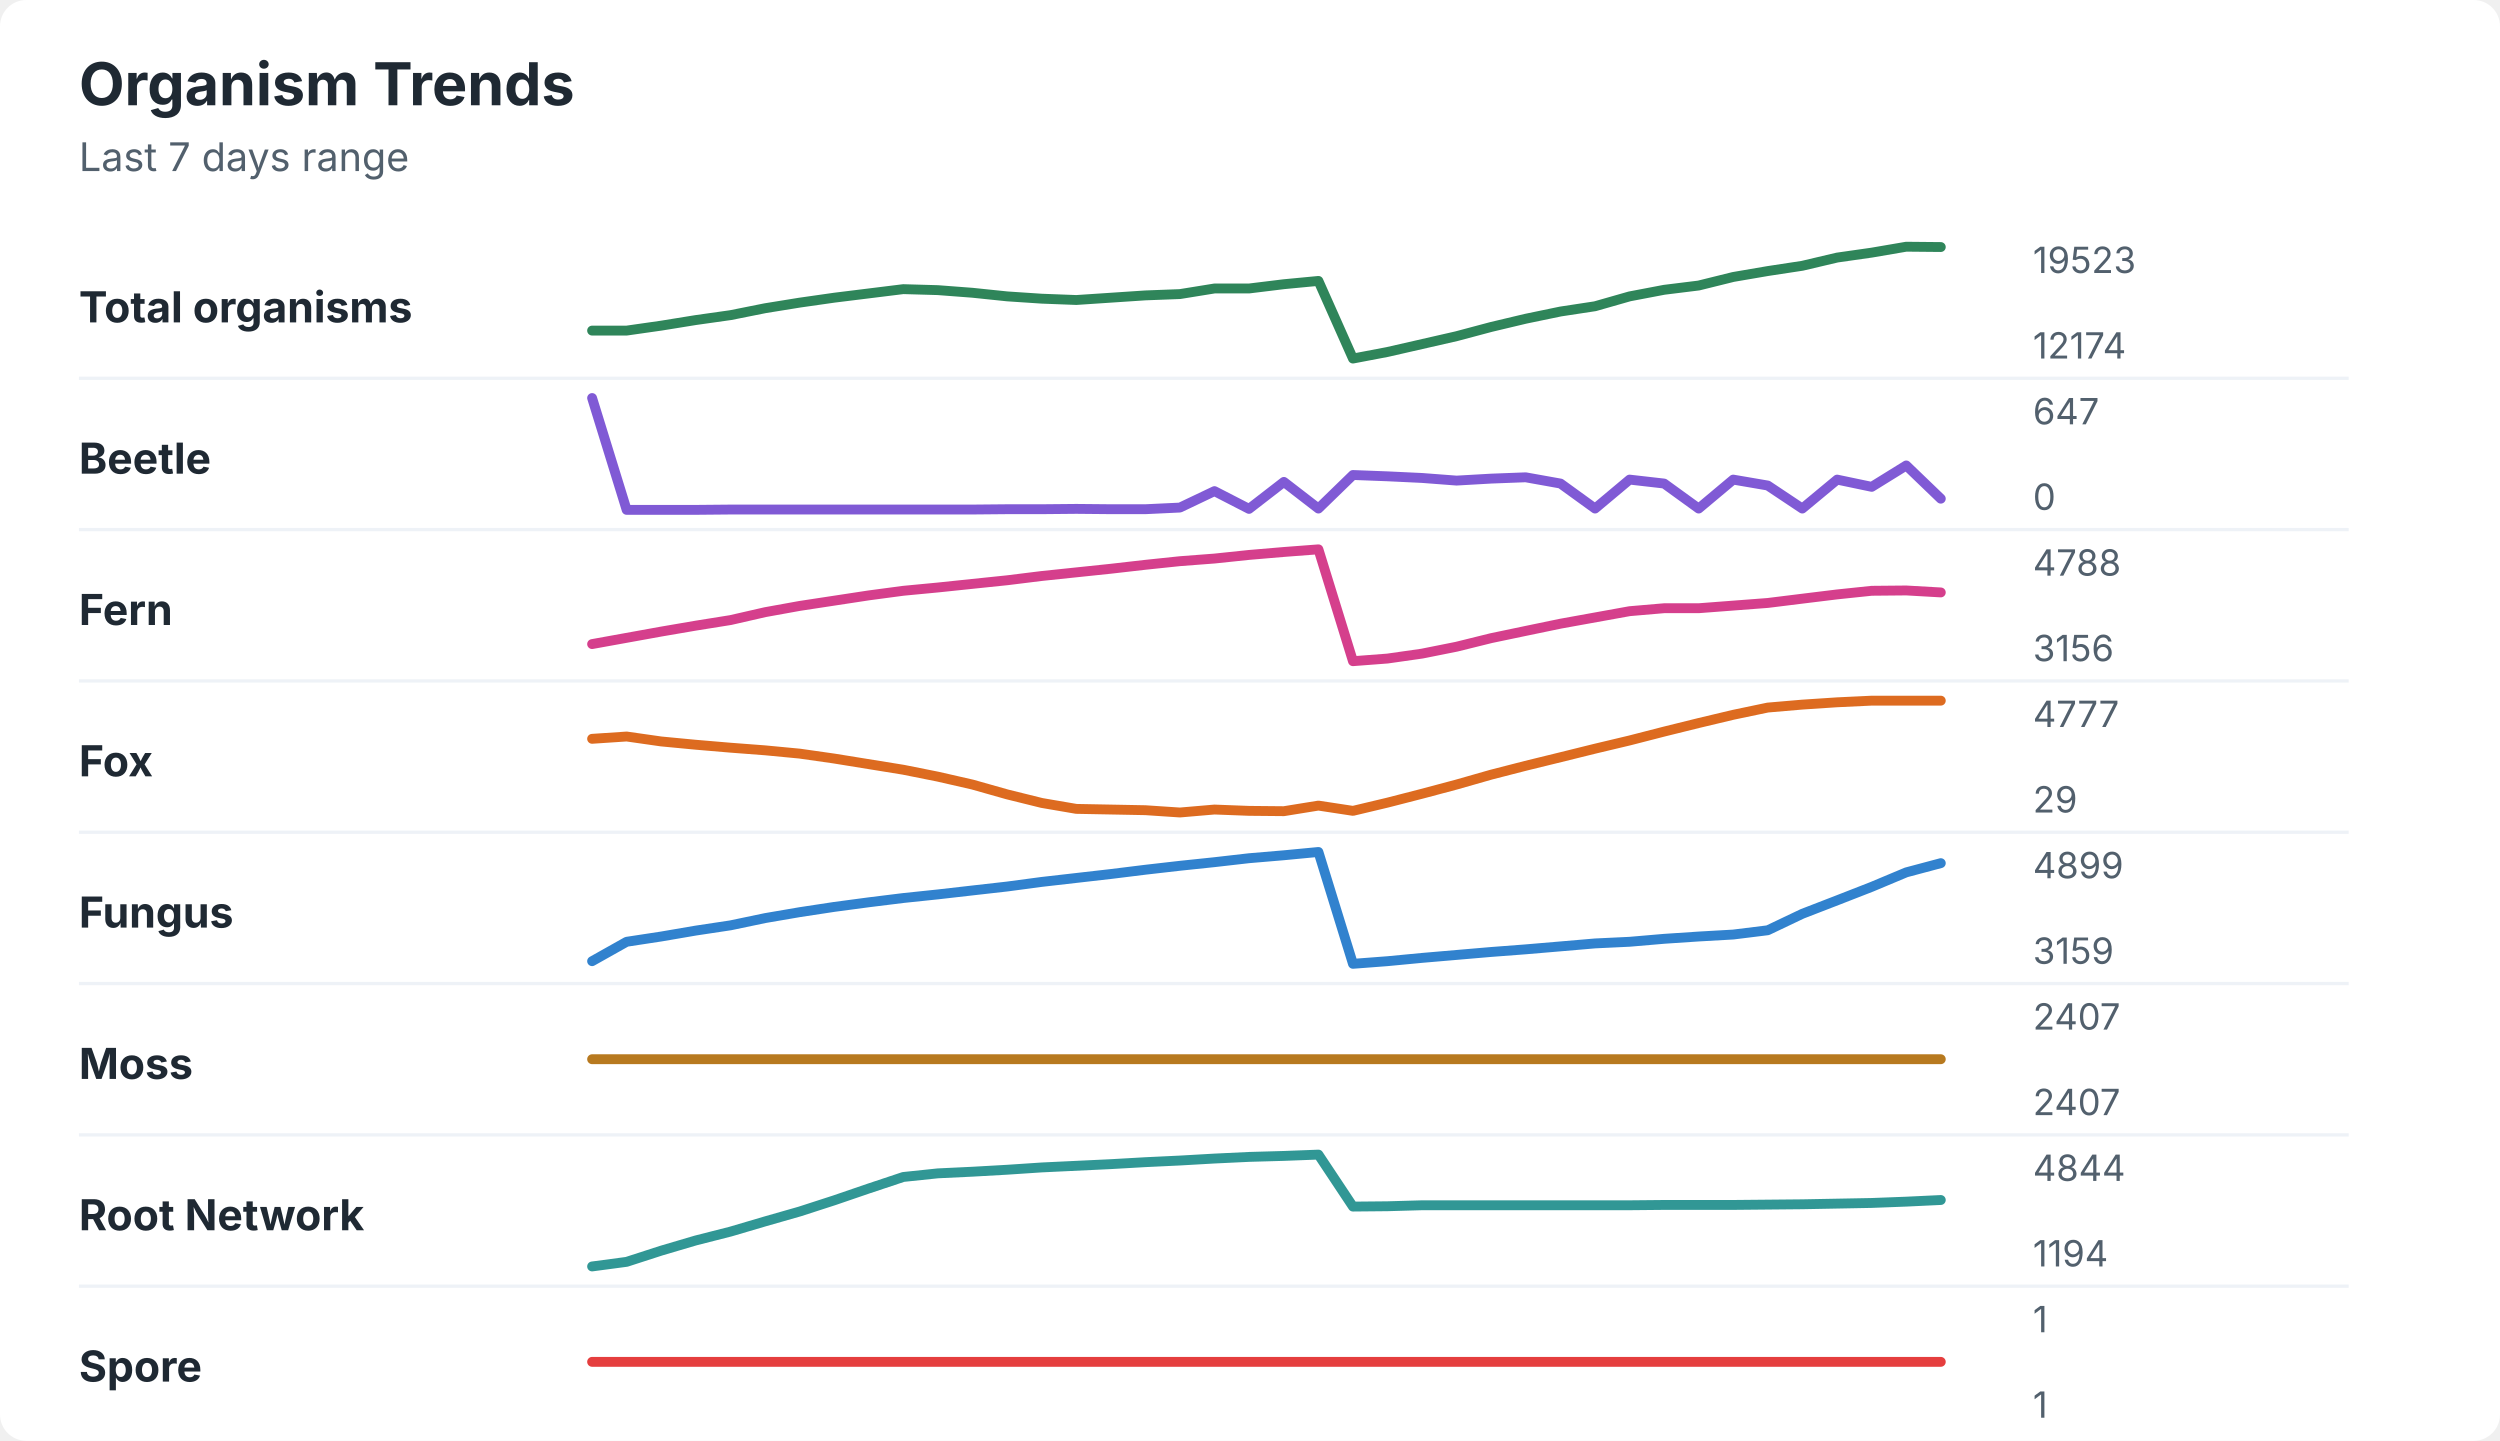
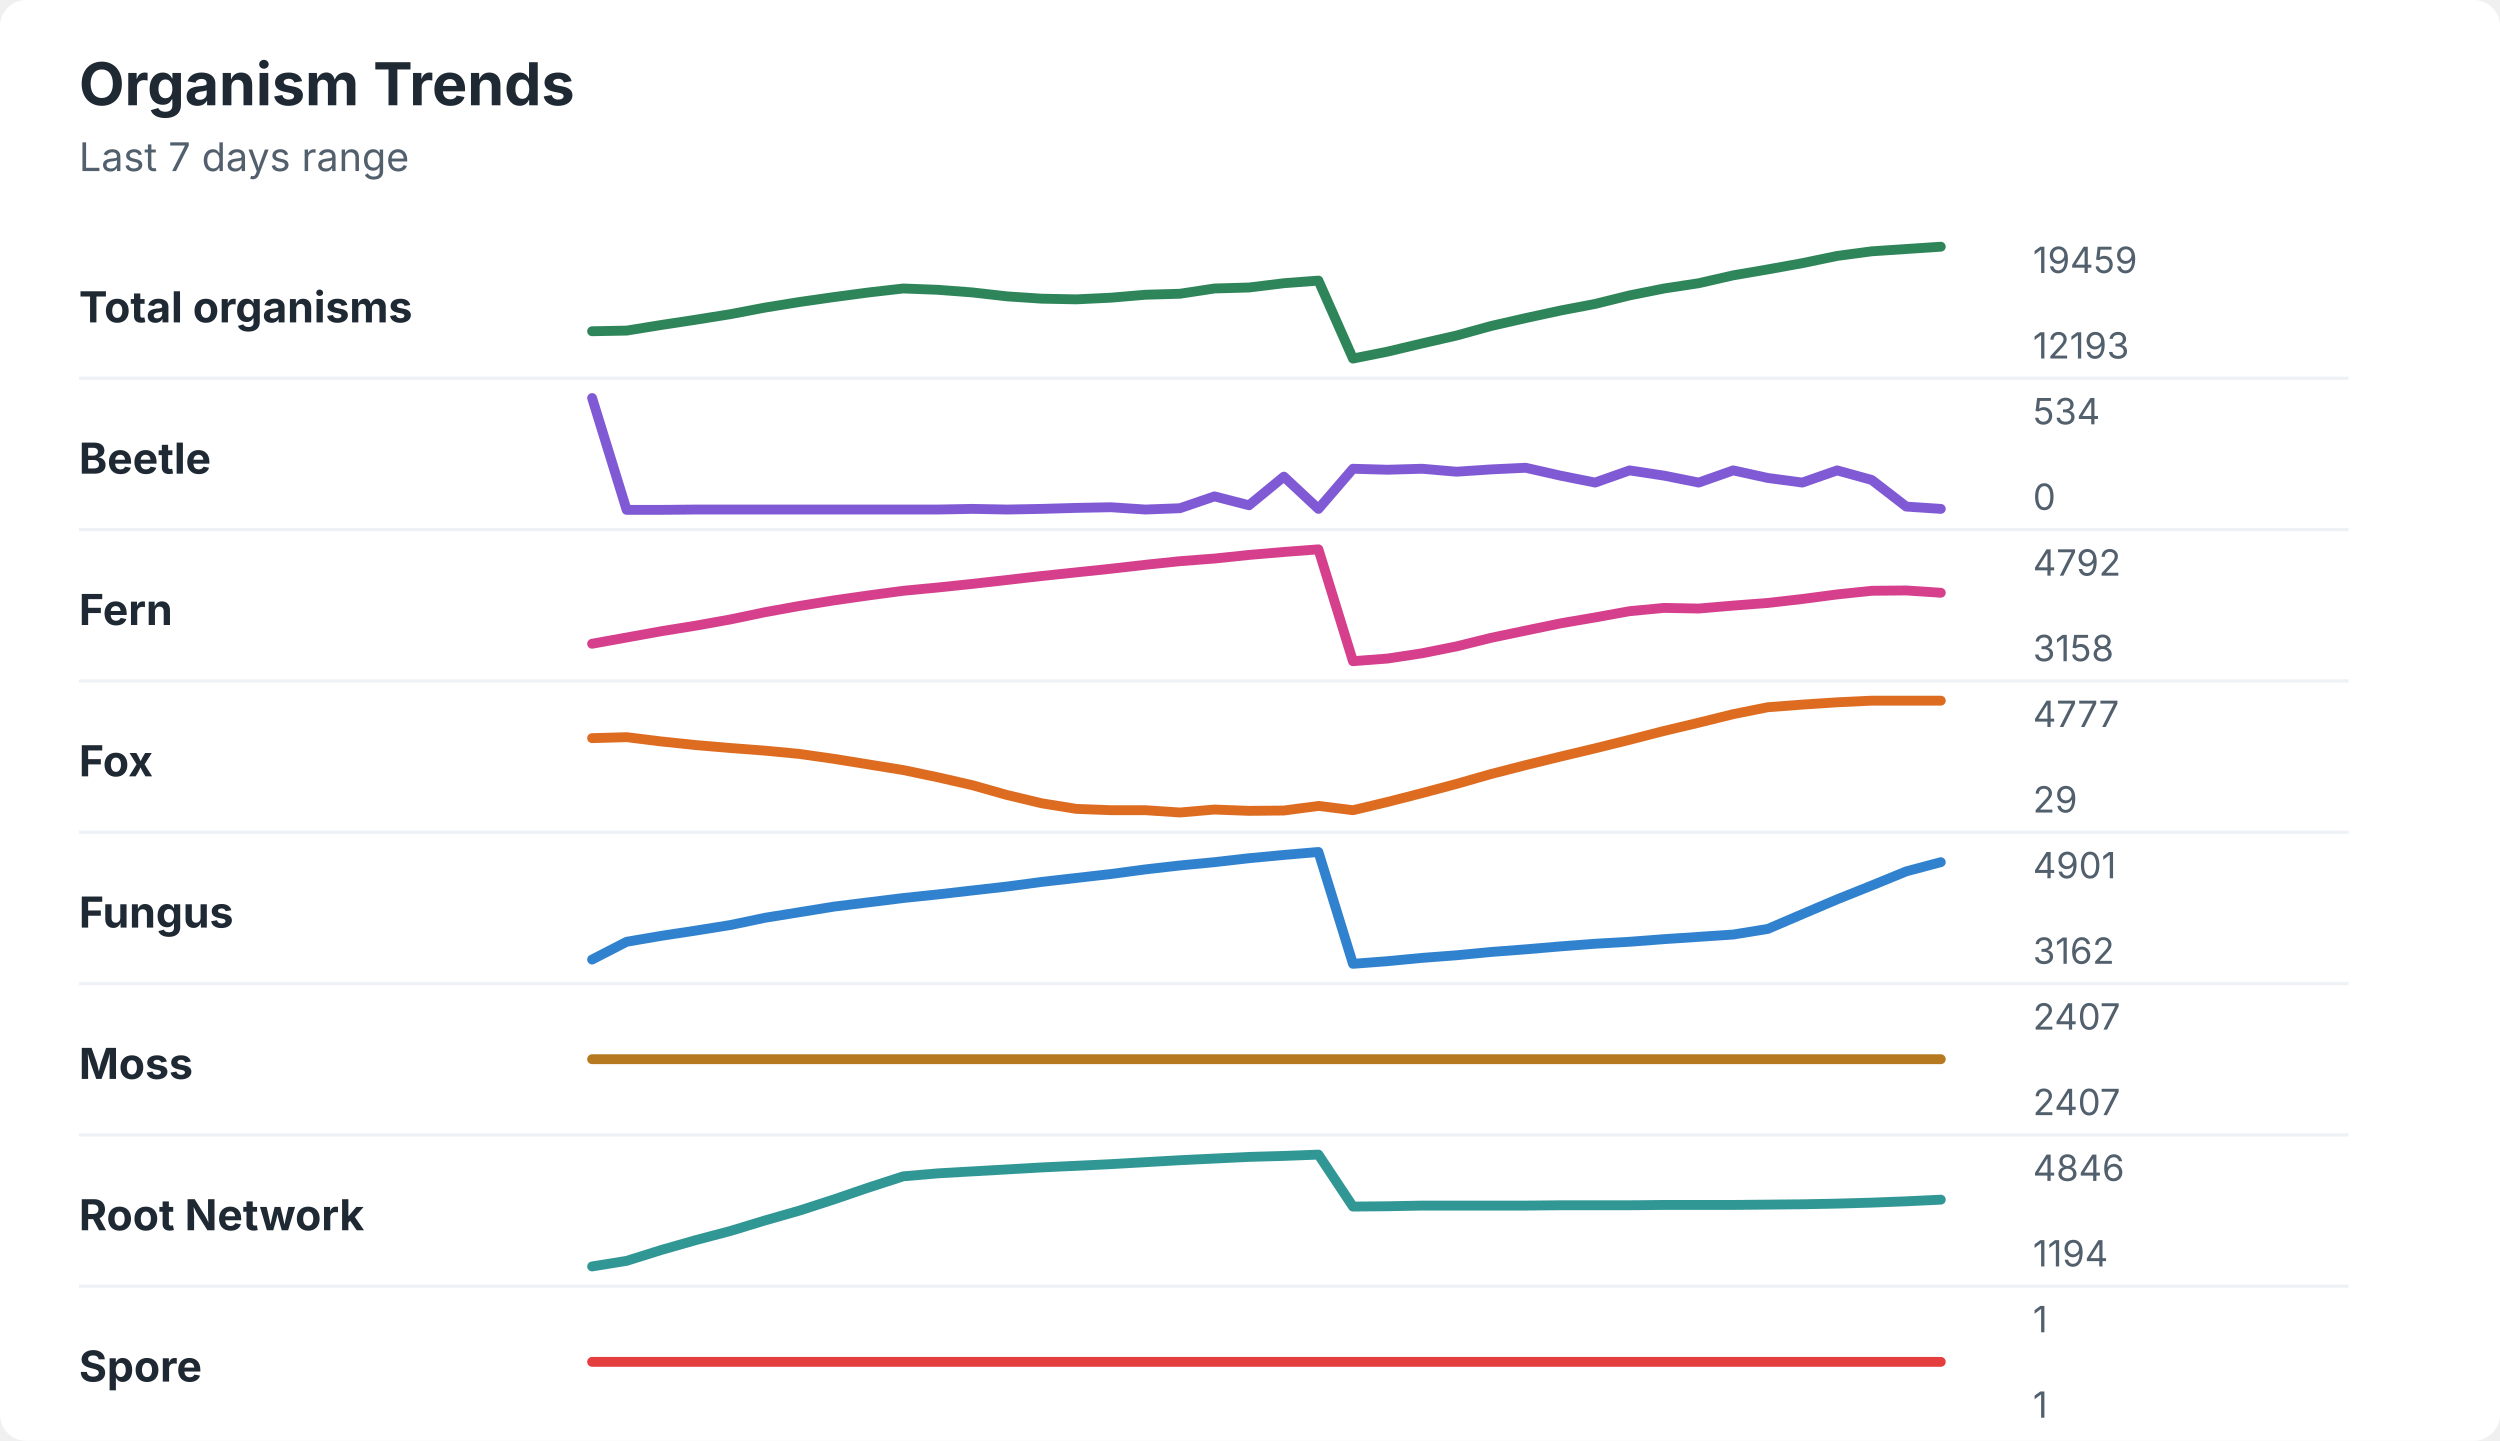
<svg xmlns="http://www.w3.org/2000/svg" width="760" height="438" viewBox="0 0 760 438" role="img" aria-labelledby="title desc">
  <rect width="760" height="438" rx="8" fill="#ffffff" />
  <style>
    text { font-family: -apple-system, BlinkMacSystemFont, "Segoe UI", sans-serif; }
    .title { font-size: 18px; font-weight: 700; fill: #1f2933; }
    .subtitle { font-size: 12px; fill: #52606d; }
    .label { font-size: 13px; font-weight: 650; fill: #1f2933; }
    .axis-value { font-size: 11px; fill: #52606d; }
    .separator { stroke: #eef2f7; stroke-width: 1; }
  </style>
  <text x="24" y="32" class="title">Organism Trends</text>
  <text x="24" y="52" class="subtitle">Last 7 days range</text>
  <text x="24" y="98" class="label">Total organisms</text>
-   <polyline points="180.0,100.5 190.5,100.5 201.0,99.0 211.5,97.3 222.1,95.8 232.6,93.7 243.1,92.0 253.6,90.5 264.1,89.2 274.6,87.9 285.1,88.2 295.6,89.0 306.2,90.1 316.7,90.8 327.2,91.2 337.7,90.5 348.2,89.8 358.7,89.4 369.2,87.7 379.7,87.7 390.3,86.4 400.8,85.4 411.3,109.0 421.8,107.0 432.3,104.6 442.8,102.2 453.3,99.4 463.8,96.9 474.4,94.7 484.9,93.1 495.4,90.1 505.9,88.1 516.4,86.8 526.9,84.2 537.4,82.4 547.9,80.8 558.5,78.3 569.0,76.8 579.5,75.0 590.0,75.1 " fill="none" stroke="#2f855a" stroke-width="3" stroke-linecap="round" stroke-linejoin="round" />
-   <text x="618" y="83" class="axis-value">19523</text>
-   <text x="618" y="109" class="axis-value">12174</text>
+   <polyline points="180.0,100.7 190.5,100.5 201.0,98.8 211.5,97.2 222.1,95.5 232.6,93.5 243.1,91.8 253.6,90.3 264.1,88.9 274.6,87.7 285.1,88.1 295.6,88.9 306.2,90.1 316.7,90.8 327.2,91.0 337.7,90.5 348.2,89.6 358.7,89.3 369.2,87.7 379.7,87.4 390.3,86.1 400.8,85.3 411.3,109.0 421.8,106.9 432.3,104.4 442.8,102.0 453.3,99.1 463.8,96.7 474.4,94.4 484.9,92.4 495.4,89.8 505.9,87.7 516.4,86.1 526.9,83.7 537.4,81.9 547.9,80.0 558.5,77.8 569.0,76.4 579.5,75.7 590.0,75.0 " fill="none" stroke="#2f855a" stroke-width="3" stroke-linecap="round" stroke-linejoin="round" />
+   <text x="618" y="83" class="axis-value">19459</text>
+   <text x="618" y="109" class="axis-value">12193</text>
  <line x1="24" y1="115.0" x2="714" y2="115.0" class="separator" />
  <text x="24" y="144" class="label">Beetle</text>
-   <polyline points="180.0,121.0 190.5,155.0 201.0,155.0 211.5,155.0 222.1,154.9 232.6,154.9 243.1,154.9 253.6,154.9 264.1,154.9 274.6,154.9 285.1,154.9 295.6,154.9 306.2,154.8 316.7,154.8 327.2,154.7 337.7,154.8 348.2,154.8 358.7,154.3 369.2,149.3 379.7,154.7 390.3,146.5 400.8,154.6 411.3,144.4 421.8,144.8 432.3,145.3 442.8,146.1 453.3,145.5 463.8,145.1 474.4,147.0 484.9,154.6 495.4,145.8 505.9,147.0 516.4,154.6 526.9,145.8 537.4,147.6 547.9,154.6 558.5,145.8 569.0,148.0 579.5,141.5 590.0,151.6 " fill="none" stroke="#805ad5" stroke-width="3" stroke-linecap="round" stroke-linejoin="round" />
-   <text x="618" y="129" class="axis-value">647</text>
+   <polyline points="180.0,121.0 190.5,155.0 201.0,155.0 211.5,154.9 222.1,154.9 232.6,154.9 243.1,154.9 253.6,154.9 264.1,154.9 274.6,154.9 285.1,154.9 295.6,154.7 306.2,154.9 316.7,154.7 327.2,154.4 337.7,154.2 348.2,154.9 358.7,154.5 369.2,150.9 379.7,153.6 390.3,144.9 400.8,154.7 411.3,142.5 421.8,142.8 432.3,142.5 442.8,143.4 453.3,142.7 463.8,142.2 474.4,144.6 484.9,146.7 495.4,143.0 505.9,144.6 516.4,146.7 526.9,143.0 537.4,145.3 547.9,146.7 558.5,143.0 569.0,145.9 579.5,154.0 590.0,154.7 " fill="none" stroke="#805ad5" stroke-width="3" stroke-linecap="round" stroke-linejoin="round" />
+   <text x="618" y="129" class="axis-value">534</text>
  <text x="618" y="155" class="axis-value">0</text>
  <line x1="24" y1="161.0" x2="714" y2="161.0" class="separator" />
  <text x="24" y="190" class="label">Fern</text>
-   <polyline points="180.0,195.8 190.5,193.9 201.0,192.0 211.5,190.2 222.1,188.5 232.6,186.1 243.1,184.2 253.6,182.6 264.1,181.0 274.6,179.6 285.1,178.6 295.6,177.5 306.2,176.4 316.7,175.1 327.2,174.0 337.7,172.9 348.2,171.7 358.7,170.6 369.2,169.8 379.7,168.7 390.3,167.8 400.8,167.0 411.3,201.0 421.8,200.2 432.3,198.7 442.8,196.6 453.3,194.0 463.8,191.8 474.4,189.6 484.9,187.7 495.4,185.8 505.9,184.9 516.4,184.9 526.9,184.1 537.4,183.3 547.9,182.0 558.5,180.7 569.0,179.6 579.5,179.5 590.0,180.1 " fill="none" stroke="#d53f8c" stroke-width="3" stroke-linecap="round" stroke-linejoin="round" />
-   <text x="618" y="175" class="axis-value">4788</text>
-   <text x="618" y="201" class="axis-value">3156</text>
+   <polyline points="180.0,195.7 190.5,193.8 201.0,191.9 211.5,190.2 222.1,188.3 232.6,186.1 243.1,184.2 253.6,182.5 264.1,181.0 274.6,179.6 285.1,178.6 295.6,177.5 306.2,176.3 316.7,175.1 327.2,174.0 337.7,172.9 348.2,171.7 358.7,170.6 369.2,169.8 379.7,168.7 390.3,167.8 400.8,167.0 411.3,201.0 421.8,200.2 432.3,198.6 442.8,196.5 453.3,193.9 463.8,191.7 474.4,189.5 484.9,187.7 495.4,185.8 505.9,184.8 516.4,185.0 526.9,184.1 537.4,183.3 547.9,182.1 558.5,180.7 569.0,179.6 579.5,179.5 590.0,180.2 " fill="none" stroke="#d53f8c" stroke-width="3" stroke-linecap="round" stroke-linejoin="round" />
+   <text x="618" y="175" class="axis-value">4792</text>
+   <text x="618" y="201" class="axis-value">3158</text>
  <line x1="24" y1="207.0" x2="714" y2="207.0" class="separator" />
  <text x="24" y="236" class="label">Fox</text>
-   <polyline points="180.0,224.6 190.5,223.9 201.0,225.4 211.5,226.4 222.1,227.3 232.6,228.1 243.1,229.1 253.6,230.6 264.1,232.3 274.6,234.0 285.1,236.1 295.6,238.5 306.2,241.5 316.7,244.1 327.2,245.9 337.7,246.1 348.2,246.3 358.7,247.0 369.2,246.1 379.7,246.5 390.3,246.6 400.8,244.9 411.3,246.5 421.8,244.0 432.3,241.3 442.8,238.5 453.3,235.5 463.8,232.8 474.4,230.2 484.9,227.6 495.4,225.1 505.9,222.4 516.4,219.8 526.9,217.3 537.4,215.1 547.9,214.2 558.5,213.5 569.0,213.0 579.5,213.0 590.0,213.0 " fill="none" stroke="#dd6b20" stroke-width="3" stroke-linecap="round" stroke-linejoin="round" />
+   <polyline points="180.0,224.4 190.5,224.1 201.0,225.4 211.5,226.5 222.1,227.4 232.6,228.2 243.1,229.2 253.6,230.7 264.1,232.4 274.6,234.1 285.1,236.3 295.6,238.7 306.2,241.7 316.7,244.2 327.2,245.9 337.7,246.3 348.2,246.3 358.7,247.0 369.2,246.1 379.7,246.5 390.3,246.4 400.8,245.0 411.3,246.3 421.8,243.8 432.3,241.1 442.8,238.3 453.3,235.3 463.8,232.6 474.4,230.0 484.9,227.5 495.4,224.9 505.9,222.2 516.4,219.7 526.9,217.1 537.4,215.0 547.9,214.2 558.5,213.5 569.0,213.0 579.5,213.0 590.0,213.0 " fill="none" stroke="#dd6b20" stroke-width="3" stroke-linecap="round" stroke-linejoin="round" />
  <text x="618" y="221" class="axis-value">4777</text>
  <text x="618" y="247" class="axis-value">29</text>
  <line x1="24" y1="253.0" x2="714" y2="253.0" class="separator" />
  <text x="24" y="282" class="label">Fungus</text>
-   <polyline points="180.0,292.2 190.5,286.3 201.0,284.7 211.5,282.9 222.1,281.3 232.6,279.1 243.1,277.3 253.6,275.7 264.1,274.3 274.6,273.0 285.1,271.9 295.6,270.7 306.2,269.5 316.7,268.1 327.2,266.9 337.7,265.7 348.2,264.4 358.7,263.2 369.2,262.1 379.7,260.9 390.3,260.0 400.8,259.0 411.3,293.0 421.8,292.2 432.3,291.2 442.8,290.3 453.3,289.4 463.8,288.6 474.4,287.7 484.9,286.8 495.4,286.3 505.9,285.4 516.4,284.7 526.9,284.1 537.4,282.8 547.9,277.8 558.5,273.7 569.0,269.6 579.5,265.2 590.0,262.4 " fill="none" stroke="#3182ce" stroke-width="3" stroke-linecap="round" stroke-linejoin="round" />
-   <text x="618" y="267" class="axis-value">4899</text>
-   <text x="618" y="293" class="axis-value">3159</text>
+   <polyline points="180.0,291.7 190.5,286.3 201.0,284.5 211.5,282.9 222.1,281.2 232.6,279.0 243.1,277.3 253.6,275.6 264.1,274.3 274.6,273.0 285.1,271.9 295.6,270.7 306.2,269.5 316.7,268.1 327.2,266.9 337.7,265.7 348.2,264.3 358.7,263.1 369.2,262.1 379.7,260.9 390.3,259.9 400.8,259.0 411.3,293.0 421.8,292.2 432.3,291.2 442.8,290.4 453.3,289.4 463.8,288.6 474.4,287.7 484.9,286.9 495.4,286.3 505.9,285.5 516.4,284.8 526.9,284.1 537.4,282.4 547.9,277.9 558.5,273.4 569.0,269.2 579.5,264.9 590.0,262.1 " fill="none" stroke="#3182ce" stroke-width="3" stroke-linecap="round" stroke-linejoin="round" />
+   <text x="618" y="267" class="axis-value">4901</text>
+   <text x="618" y="293" class="axis-value">3162</text>
  <line x1="24" y1="299.0" x2="714" y2="299.0" class="separator" />
  <text x="24" y="328" class="label">Moss</text>
  <polyline points="180.0,322.0 190.5,322.0 201.0,322.0 211.5,322.0 222.1,322.0 232.6,322.0 243.1,322.0 253.6,322.0 264.1,322.0 274.6,322.0 285.1,322.0 295.6,322.0 306.2,322.0 316.7,322.0 327.2,322.0 337.7,322.0 348.2,322.0 358.7,322.0 369.2,322.0 379.7,322.0 390.3,322.0 400.8,322.0 411.3,322.0 421.8,322.0 432.3,322.0 442.8,322.0 453.3,322.0 463.8,322.0 474.4,322.0 484.9,322.0 495.4,322.0 505.9,322.0 516.4,322.0 526.9,322.0 537.4,322.0 547.9,322.0 558.5,322.0 569.0,322.0 579.5,322.0 590.0,322.0 " fill="none" stroke="#b7791f" stroke-width="3" stroke-linecap="round" stroke-linejoin="round" />
  <text x="618" y="313" class="axis-value">2407</text>
  <text x="618" y="339" class="axis-value">2407</text>
  <line x1="24" y1="345.0" x2="714" y2="345.0" class="separator" />
  <text x="24" y="374" class="label">Root Network</text>
-   <polyline points="180.0,385.0 190.5,383.6 201.0,380.2 211.5,377.1 222.1,374.4 232.6,371.3 243.1,368.3 253.6,364.9 264.1,361.3 274.6,357.8 285.1,356.7 295.6,356.2 306.2,355.6 316.7,354.9 327.2,354.4 337.7,353.9 348.2,353.3 358.7,352.8 369.2,352.2 379.7,351.7 390.3,351.4 400.8,351.0 411.3,366.8 421.8,366.7 432.3,366.4 442.8,366.4 453.3,366.4 463.8,366.4 474.4,366.4 484.9,366.4 495.4,366.4 505.9,366.3 516.4,366.3 526.9,366.3 537.4,366.2 547.9,366.1 558.5,365.9 569.0,365.7 579.5,365.3 590.0,364.8 " fill="none" stroke="#319795" stroke-width="3" stroke-linecap="round" stroke-linejoin="round" />
-   <text x="618" y="359" class="axis-value">4844</text>
+   <polyline points="180.0,385.0 190.5,383.3 201.0,380.0 211.5,377.0 222.1,374.2 232.6,371.0 243.1,368.0 253.6,364.6 264.1,361.0 274.6,357.6 285.1,356.7 295.6,356.1 306.2,355.5 316.7,354.9 327.2,354.4 337.7,353.9 348.2,353.3 358.7,352.7 369.2,352.2 379.7,351.7 390.3,351.4 400.8,351.0 411.3,366.8 421.8,366.7 432.3,366.5 442.8,366.5 453.3,366.5 463.8,366.5 474.4,366.4 484.9,366.4 495.4,366.4 505.9,366.3 516.4,366.3 526.9,366.3 537.4,366.2 547.9,366.1 558.5,365.9 569.0,365.6 579.5,365.2 590.0,364.7 " fill="none" stroke="#319795" stroke-width="3" stroke-linecap="round" stroke-linejoin="round" />
+   <text x="618" y="359" class="axis-value">4846</text>
  <text x="618" y="385" class="axis-value">1194</text>
  <line x1="24" y1="391.0" x2="714" y2="391.0" class="separator" />
  <text x="24" y="420" class="label">Spore</text>
  <polyline points="180.0,414.0 190.5,414.0 201.0,414.0 211.5,414.0 222.1,414.0 232.6,414.0 243.1,414.0 253.6,414.0 264.1,414.0 274.6,414.0 285.1,414.0 295.6,414.0 306.2,414.0 316.7,414.0 327.2,414.0 337.7,414.0 348.2,414.0 358.7,414.0 369.2,414.0 379.7,414.0 390.3,414.0 400.8,414.0 411.3,414.0 421.8,414.0 432.3,414.0 442.8,414.0 453.3,414.0 463.8,414.0 474.4,414.0 484.9,414.0 495.4,414.0 505.9,414.0 516.4,414.0 526.9,414.0 537.4,414.0 547.9,414.0 558.5,414.0 569.0,414.0 579.5,414.0 590.0,414.0 " fill="none" stroke="#e53e3e" stroke-width="3" stroke-linecap="round" stroke-linejoin="round" />
  <text x="618" y="405" class="axis-value">1</text>
  <text x="618" y="431" class="axis-value">1</text>
</svg>
